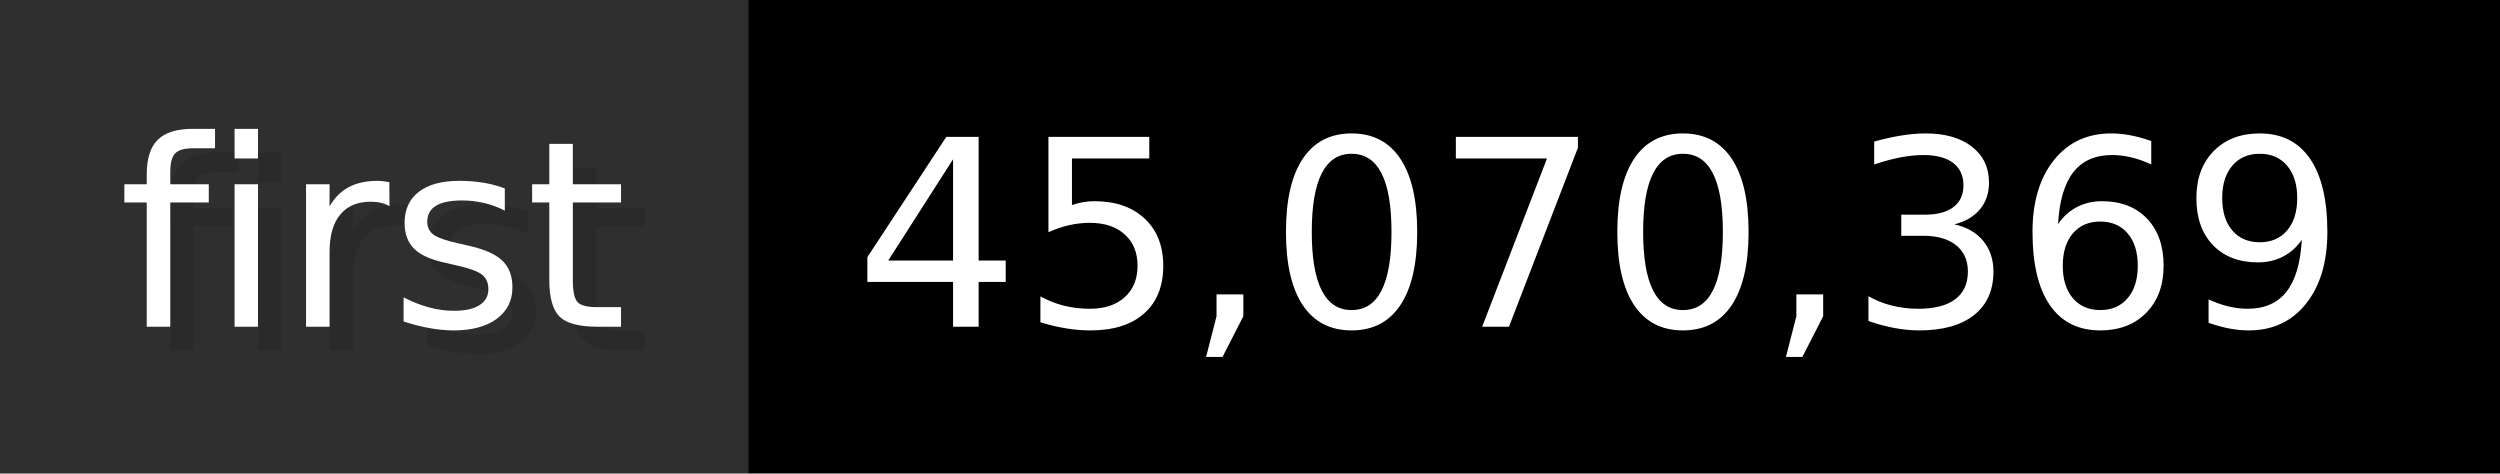
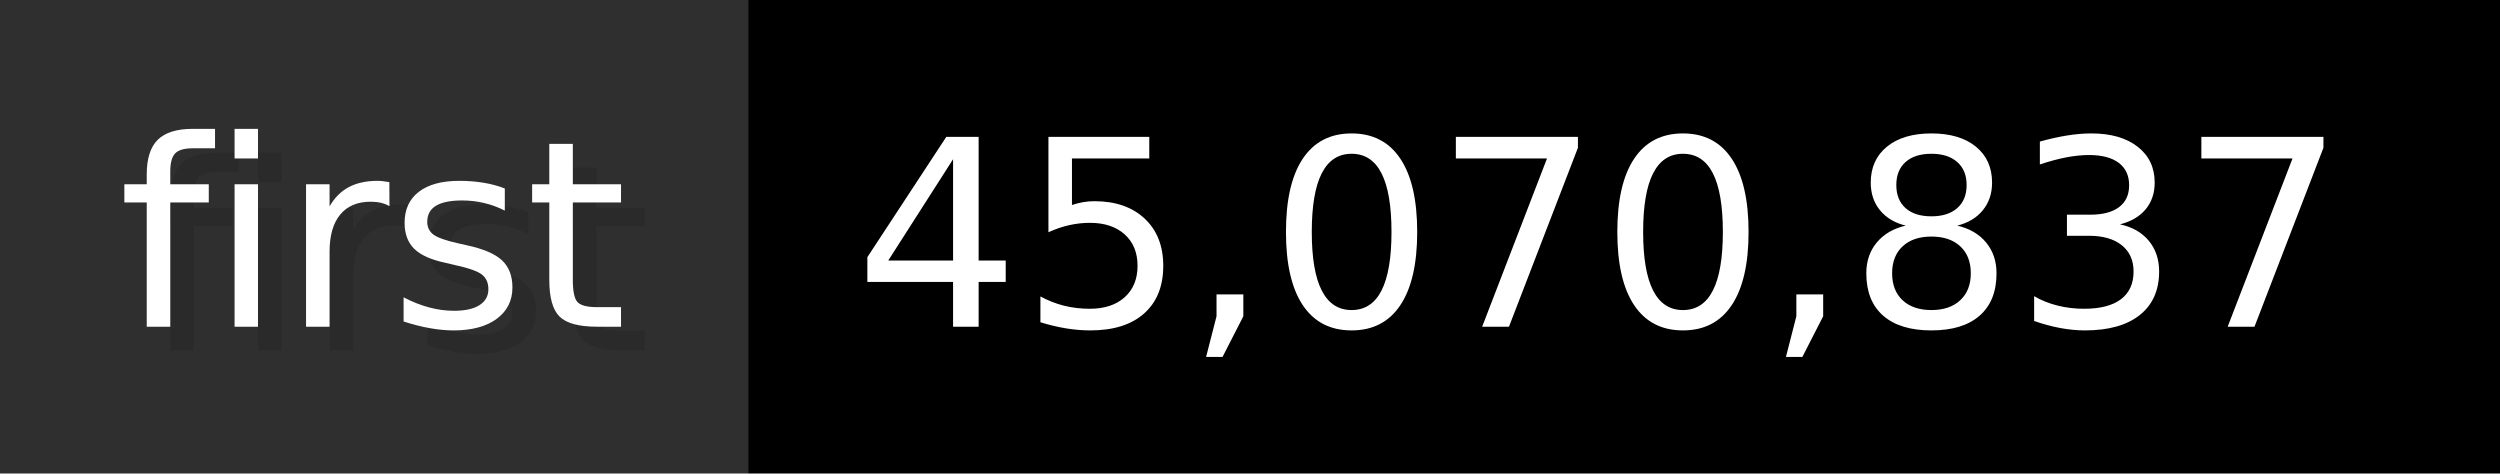
- <svg xmlns="http://www.w3.org/2000/svg" width="105.6" height="20" viewBox="0 0 1056 200" role="img" aria-label="first: 45,070,369">
+ <svg xmlns="http://www.w3.org/2000/svg" width="105.6" height="20" viewBox="0 0 1056 200" role="img" aria-label="first: 45,070,837">
  <g>
    <rect fill="#2F2F2F" width="316" height="200" />
    <rect fill="#" x="316" width="740" height="200" />
  </g>
  <g aria-hidden="true" fill="#fff" text-anchor="start" font-family="Verdana,DejaVu Sans,sans-serif" font-size="110">
    <text x="60" y="148" textLength="216" fill="#000" opacity="0.1">first</text>
    <text x="50" y="138" textLength="216">first</text>
-     <text x="371" y="148" textLength="640" fill="#000" opacity="0.1">45,070,369</text>
-     <text x="361" y="138" textLength="640">45,070,369</text>
+     <text x="371" y="148" textLength="640" fill="#000" opacity="0.1">45,070,837</text>
+     <text x="361" y="138" textLength="640">45,070,837</text>
  </g>
</svg>
